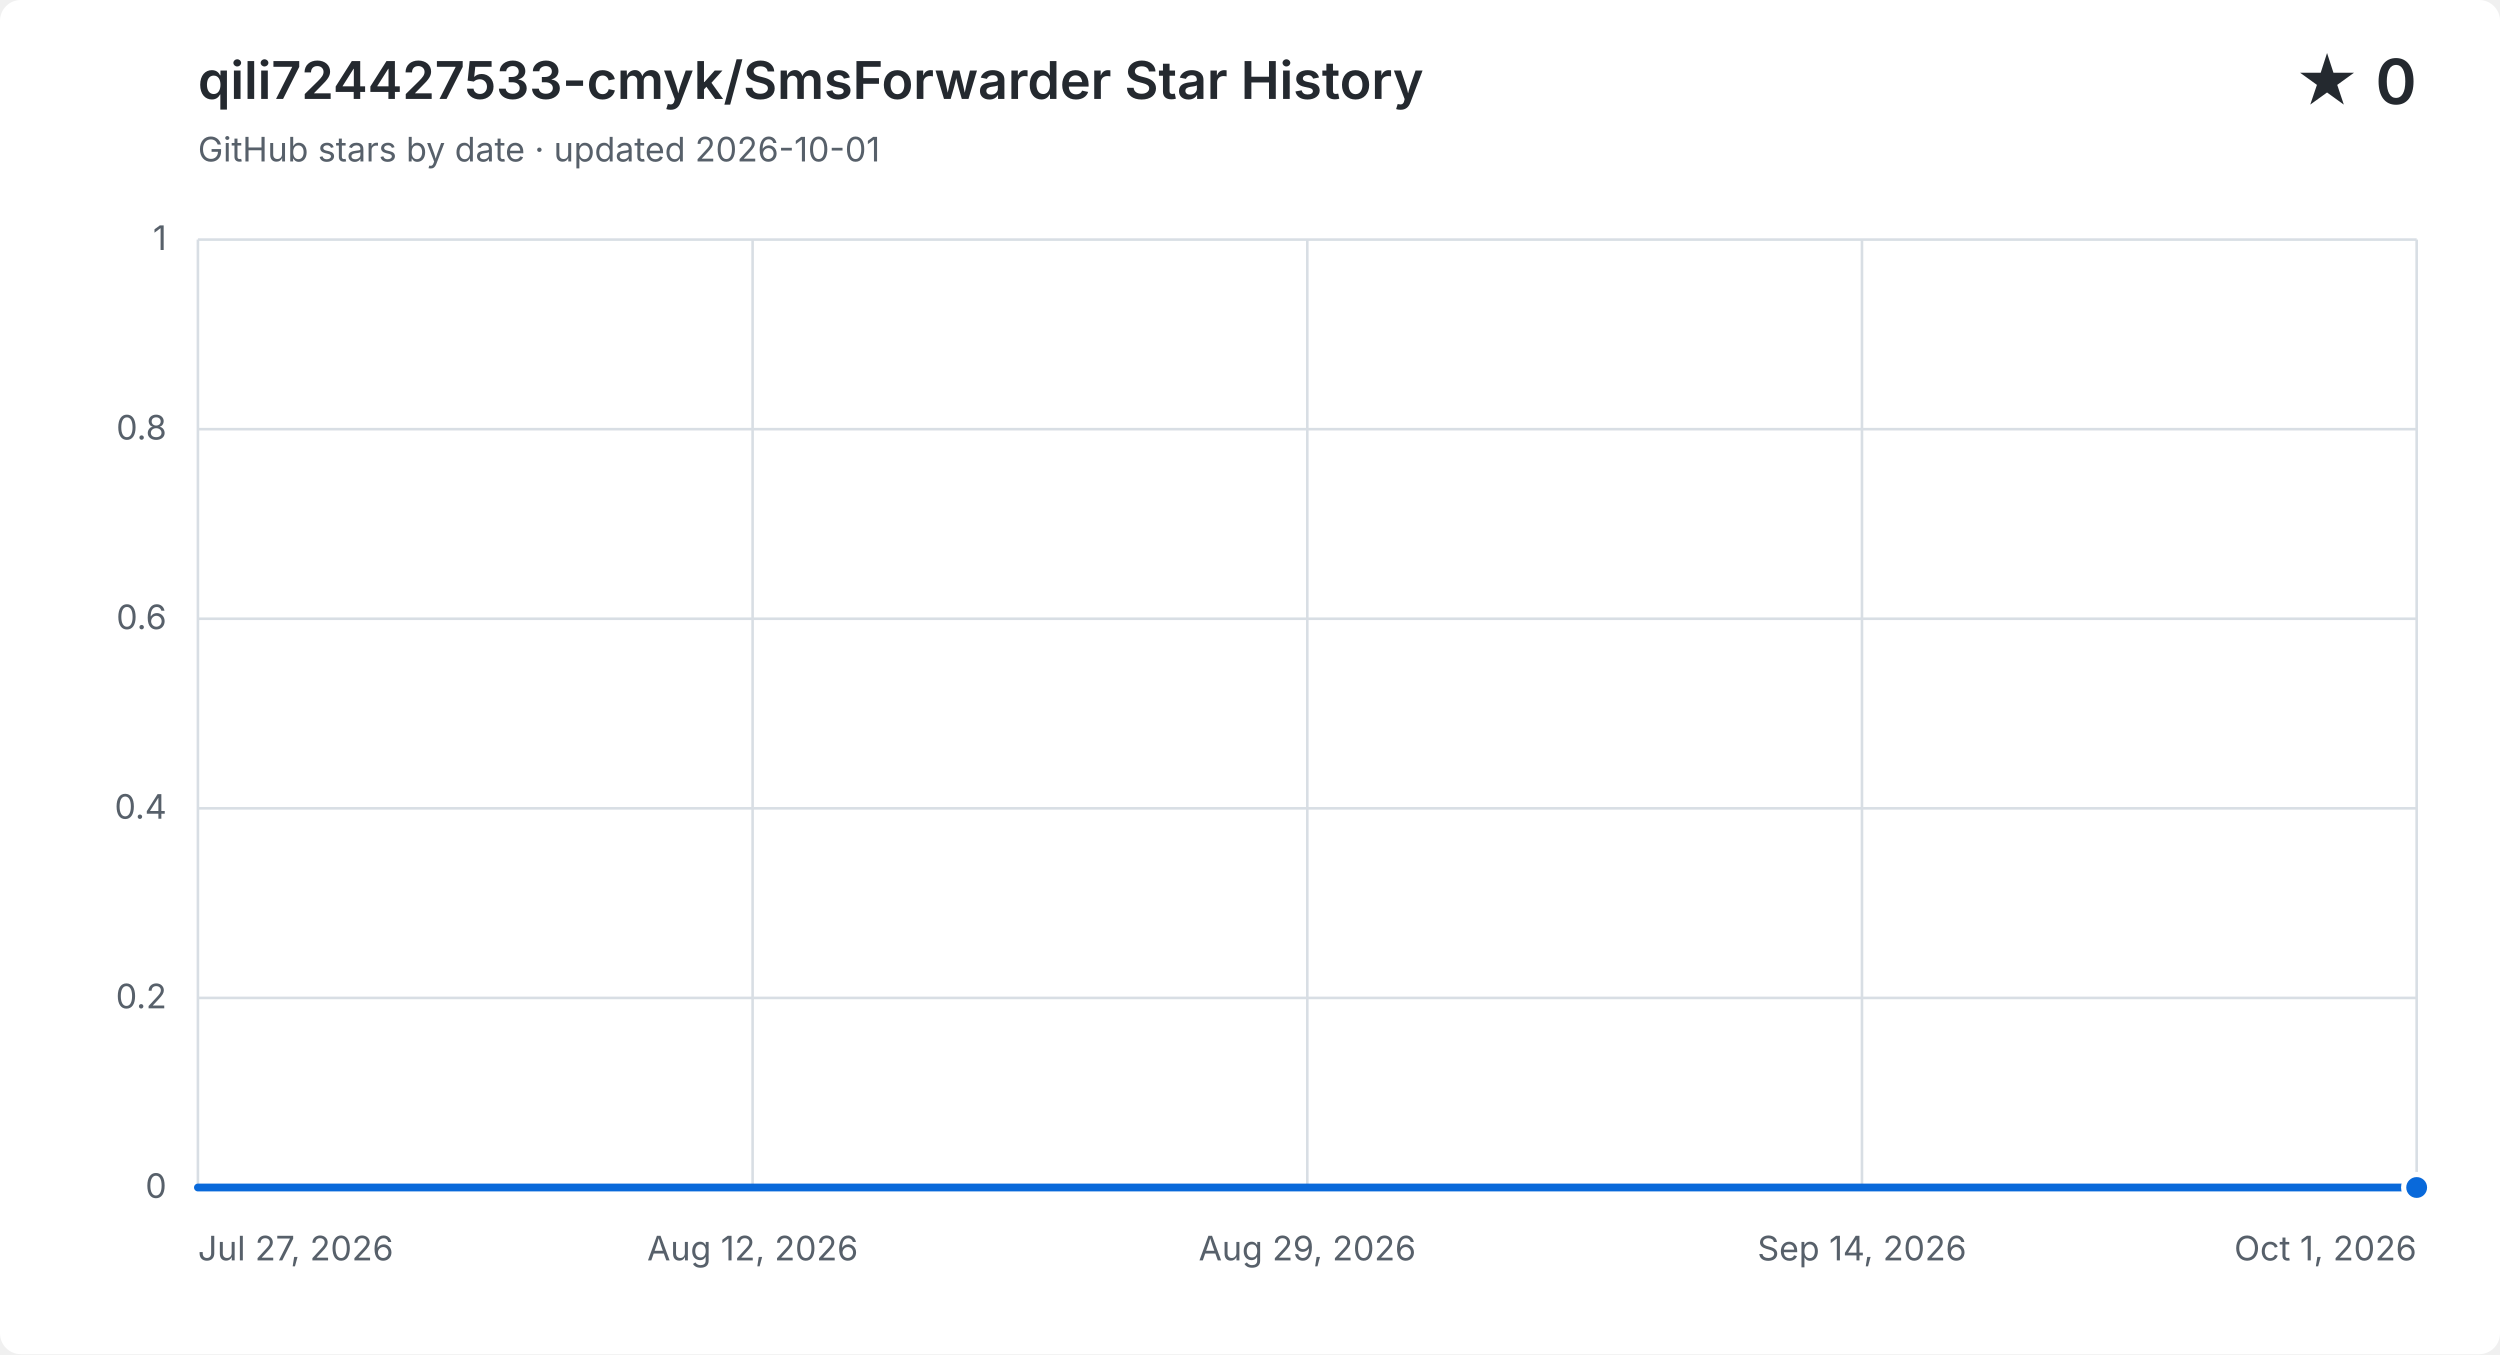
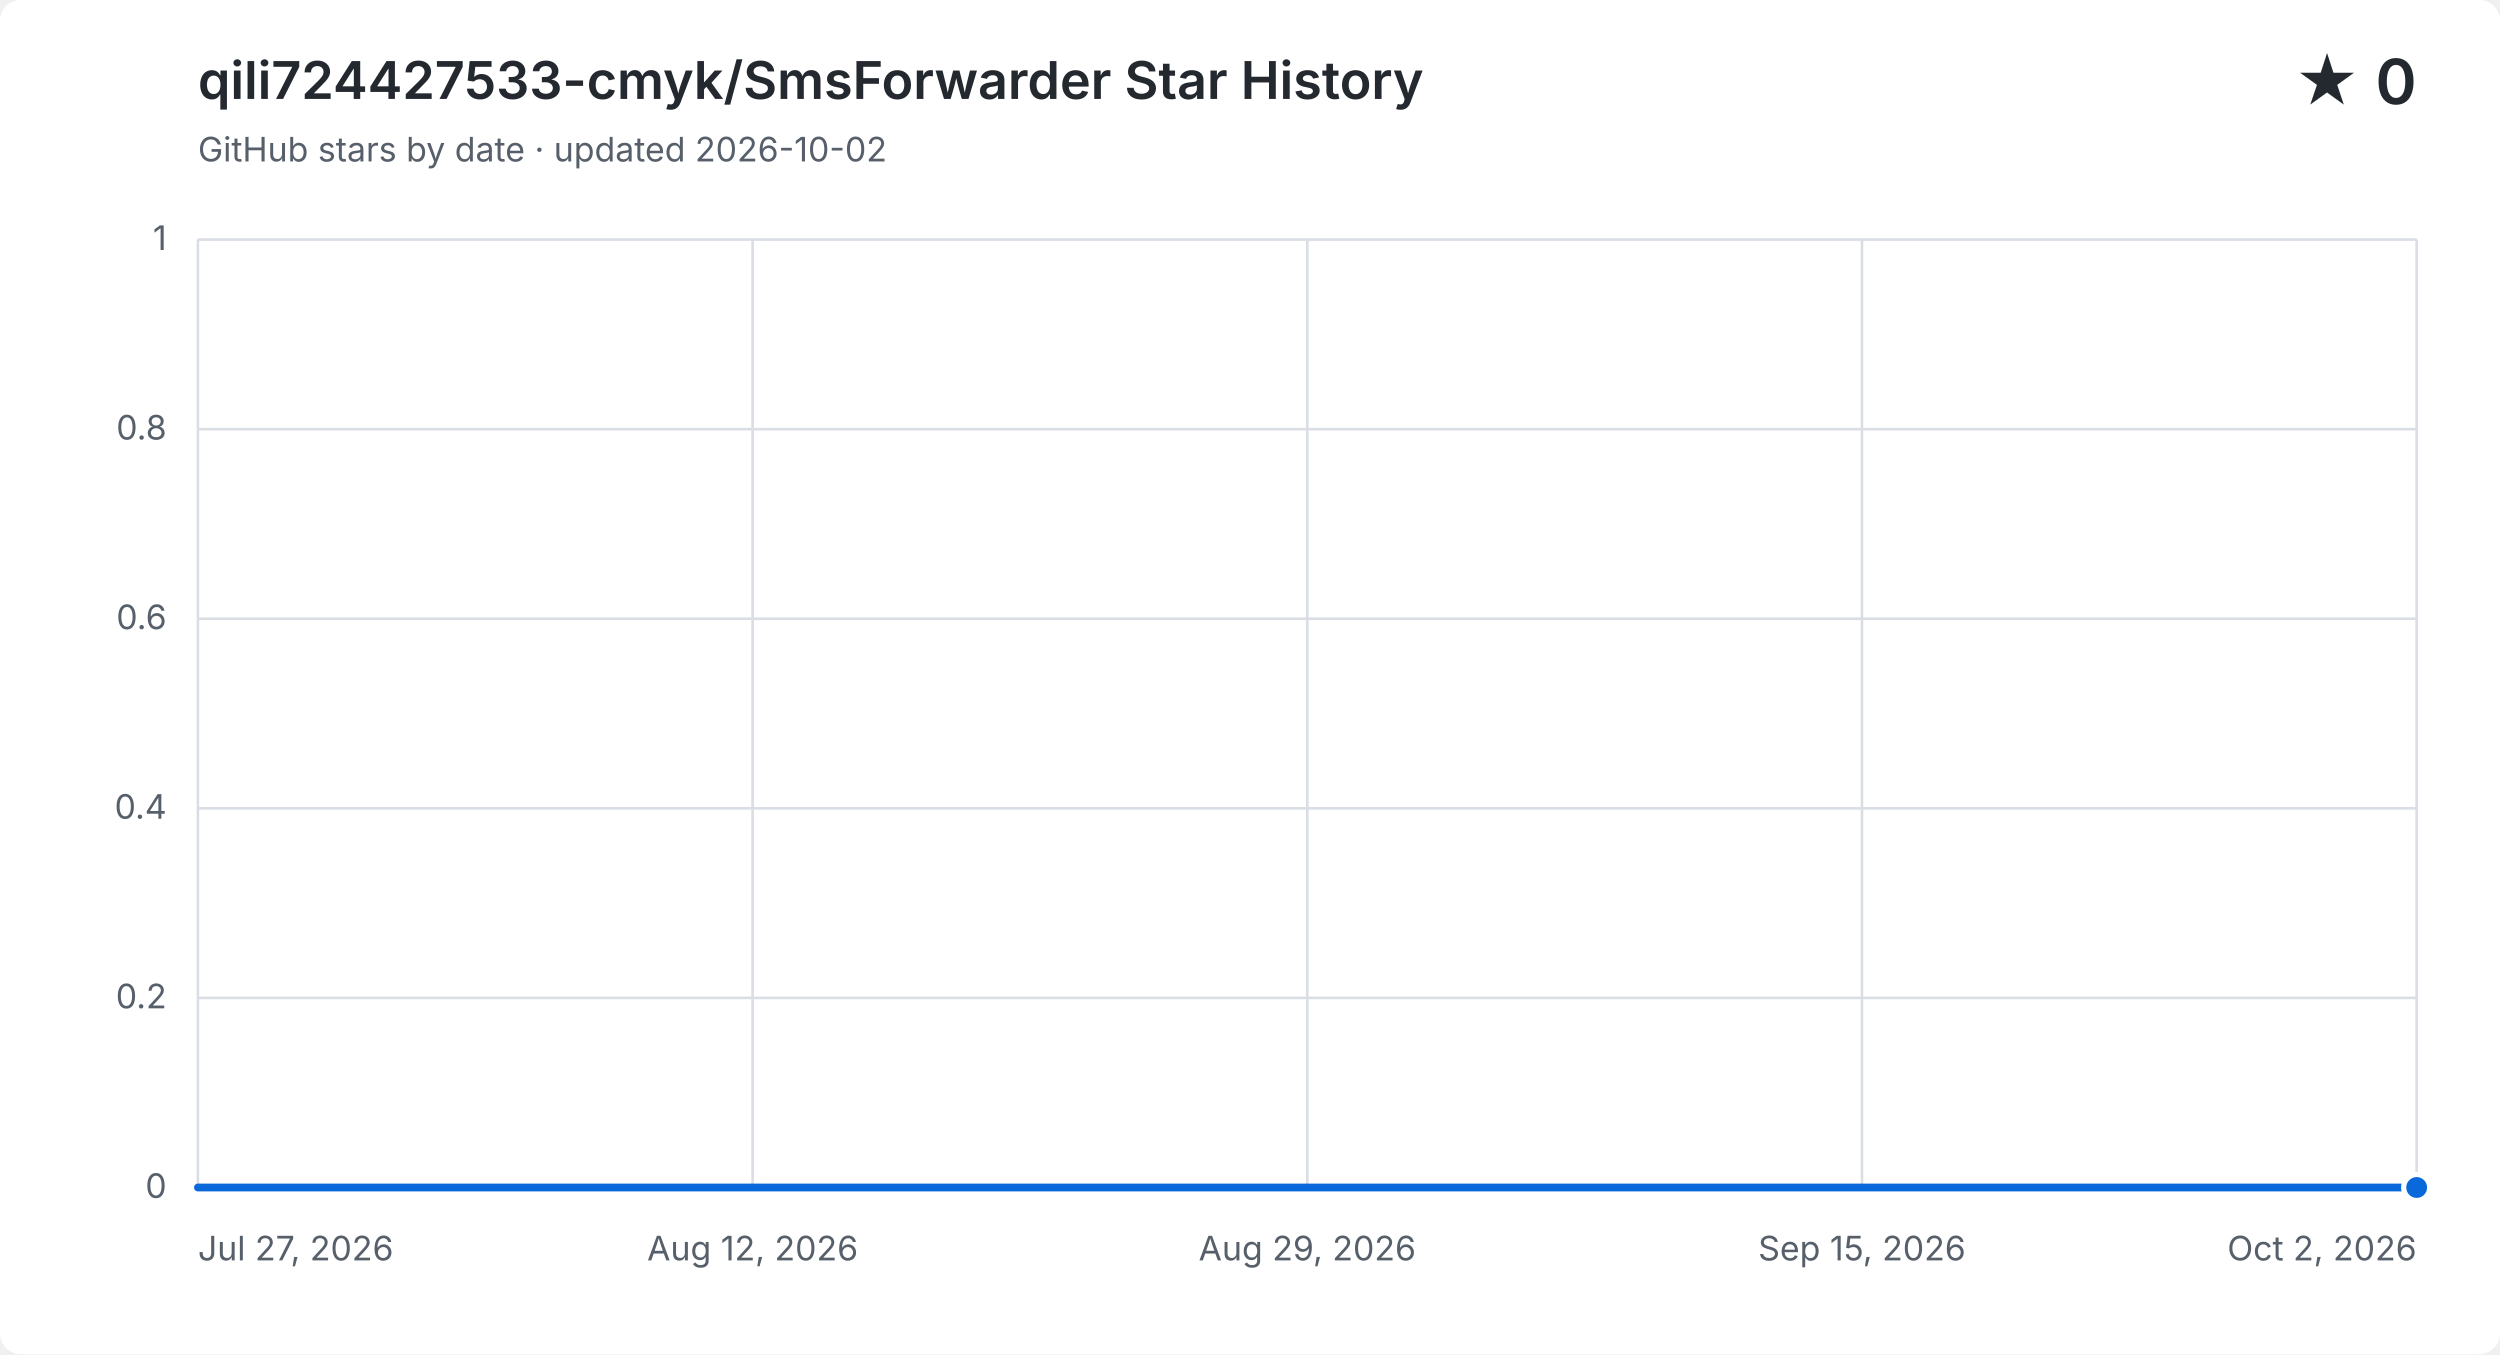
<svg xmlns="http://www.w3.org/2000/svg" width="960" height="520" viewBox="0 0 960 520" role="img" aria-labelledby="title description">
  <style>
    .background { fill: #ffffff; }
    .grid { fill: none; stroke: #d8dee4; stroke-width: 1; }
    .label, .subtitle { fill: #57606a; font: 13px -apple-system, BlinkMacSystemFont, "Segoe UI", sans-serif; }
    .heading, .value { fill: #24292f; font-family: -apple-system, BlinkMacSystemFont, "Segoe UI", sans-serif; }
    .heading { font-size: 20px; font-weight: 600; }
    .value { font-size: 24px; font-weight: 600; }
    .area { fill: #0969da; opacity: .12; }
    .line { fill: none; stroke: #0969da; stroke-linecap: round; stroke-linejoin: round; stroke-width: 3; }
    .point { fill: #0969da; stroke: #ffffff; stroke-width: 2; }
    @media (prefers-color-scheme: dark) {
      .background { fill: #0d1117; }
      .grid { stroke: #30363d; }
      .label, .subtitle { fill: #8b949e; }
      .heading, .value { fill: #f0f6fc; }
      .area { fill: #58a6ff; }
      .line { stroke: #58a6ff; }
      .point { fill: #58a6ff; stroke: #0d1117; }
    }
  </style>
  <rect class="background" width="960" height="520" rx="8" />
  <text class="heading" x="76" y="38">qili724427533-cmyk/SmsForwarder Star History</text>
-   <text class="subtitle" x="76" y="62">GitHub stars by date · updated 2026-10-01</text>
+   <text class="subtitle" x="76" y="62">GitHub stars by date · updated 2026-10-02</text>
  <text class="value" x="928" y="40" text-anchor="end">★ 0</text>
  <path class="grid" d="M 76 456.0 H 928" />
  <text class="label" x="64" y="460.0" text-anchor="end">0</text>
  <path class="grid" d="M 76 383.2 H 928" />
  <text class="label" x="64" y="387.2" text-anchor="end">0.2</text>
  <path class="grid" d="M 76 310.4 H 928" />
  <text class="label" x="64" y="314.4" text-anchor="end">0.4</text>
  <path class="grid" d="M 76 237.6 H 928" />
  <text class="label" x="64" y="241.6" text-anchor="end">0.6</text>
  <path class="grid" d="M 76 164.8 H 928" />
  <text class="label" x="64" y="168.8" text-anchor="end">0.8</text>
  <path class="grid" d="M 76 92.0 H 928" />
  <text class="label" x="64" y="96.0" text-anchor="end">1</text>
  <path class="grid" d="M 76.0 92 V 456" />
  <text class="label" x="76.0" y="484" text-anchor="start">Jul 27, 2026</text>
  <path class="grid" d="M 289.0 92 V 456" />
  <text class="label" x="289.0" y="484" text-anchor="middle">Aug 12, 2026</text>
  <path class="grid" d="M 502.0 92 V 456" />
  <text class="label" x="502.0" y="484" text-anchor="middle">Aug 29, 2026</text>
  <path class="grid" d="M 715.0 92 V 456" />
-   <text class="label" x="715.0" y="484" text-anchor="middle">Sep 14, 2026</text>
+   <text class="label" x="715.0" y="484" text-anchor="middle">Sep 15, 2026</text>
  <path class="grid" d="M 928.0 92 V 456" />
-   <text class="label" x="928.0" y="484" text-anchor="end">Oct 1, 2026</text>
-   <path class="area" d="M 76.0 456.0 H 88.9 V 456.0 H 101.8 V 456.0 H 114.7 V 456.0 H 127.6 V 456.0 H 140.5 V 456.0 H 153.5 V 456.0 H 166.4 V 456.0 H 179.3 V 456.0 H 192.2 V 456.0 H 205.1 V 456.0 H 218.0 V 456.0 H 230.9 V 456.0 H 243.8 V 456.0 H 256.7 V 456.0 H 269.6 V 456.0 H 282.5 V 456.0 H 295.5 V 456.0 H 308.4 V 456.0 H 321.3 V 456.0 H 334.2 V 456.0 H 347.1 V 456.0 H 360.0 V 456.0 H 372.9 V 456.0 H 385.8 V 456.0 H 398.7 V 456.0 H 411.6 V 456.0 H 424.5 V 456.0 H 437.5 V 456.0 H 450.4 V 456.0 H 463.3 V 456.0 H 476.2 V 456.0 H 489.1 V 456.0 H 502.0 V 456.0 H 514.9 V 456.0 H 527.8 V 456.0 H 540.7 V 456.0 H 553.6 V 456.0 H 566.5 V 456.0 H 579.5 V 456.0 H 592.4 V 456.0 H 605.3 V 456.0 H 631.1 V 456.0 H 644.0 V 456.0 H 656.9 V 456.0 H 669.8 V 456.0 H 682.7 V 456.0 H 695.6 V 456.0 H 708.5 V 456.0 H 721.5 V 456.0 H 734.4 V 456.0 H 747.3 V 456.0 H 760.2 V 456.0 H 773.1 V 456.0 H 786.0 V 456.0 H 798.9 V 456.0 H 811.8 V 456.0 H 824.7 V 456.0 H 837.6 V 456.0 H 850.5 V 456.0 H 863.5 V 456.0 H 876.4 V 456.0 H 889.3 V 456.0 H 902.2 V 456.0 H 915.1 V 456.0 H 928.0 V 456.0 V 456 H 76.0 Z" />
-   <path class="line" d="M 76.0 456.0 H 88.9 V 456.0 H 101.8 V 456.0 H 114.7 V 456.0 H 127.6 V 456.0 H 140.5 V 456.0 H 153.5 V 456.0 H 166.4 V 456.0 H 179.3 V 456.0 H 192.2 V 456.0 H 205.1 V 456.0 H 218.0 V 456.0 H 230.9 V 456.0 H 243.8 V 456.0 H 256.7 V 456.0 H 269.6 V 456.0 H 282.5 V 456.0 H 295.5 V 456.0 H 308.4 V 456.0 H 321.3 V 456.0 H 334.2 V 456.0 H 347.1 V 456.0 H 360.0 V 456.0 H 372.9 V 456.0 H 385.8 V 456.0 H 398.7 V 456.0 H 411.6 V 456.0 H 424.5 V 456.0 H 437.5 V 456.0 H 450.4 V 456.0 H 463.3 V 456.0 H 476.2 V 456.0 H 489.1 V 456.0 H 502.0 V 456.0 H 514.9 V 456.0 H 527.8 V 456.0 H 540.7 V 456.0 H 553.6 V 456.0 H 566.5 V 456.0 H 579.5 V 456.0 H 592.4 V 456.0 H 605.3 V 456.0 H 631.1 V 456.0 H 644.0 V 456.0 H 656.9 V 456.0 H 669.8 V 456.0 H 682.7 V 456.0 H 695.6 V 456.0 H 708.5 V 456.0 H 721.5 V 456.0 H 734.4 V 456.0 H 747.3 V 456.0 H 760.2 V 456.0 H 773.1 V 456.0 H 786.0 V 456.0 H 798.9 V 456.0 H 811.8 V 456.0 H 824.7 V 456.0 H 837.6 V 456.0 H 850.5 V 456.0 H 863.5 V 456.0 H 876.4 V 456.0 H 889.3 V 456.0 H 902.2 V 456.0 H 915.1 V 456.0 H 928.0 V 456.0" />
+   <text class="label" x="928.0" y="484" text-anchor="end">Oct 2, 2026</text>
+   <path class="area" d="M 76.0 456.0 H 88.7 V 456.0 H 101.4 V 456.0 H 114.1 V 456.0 H 126.9 V 456.0 H 139.6 V 456.0 H 152.3 V 456.0 H 165.0 V 456.0 H 177.7 V 456.0 H 190.4 V 456.0 H 203.2 V 456.0 H 215.9 V 456.0 H 228.6 V 456.0 H 241.3 V 456.0 H 254.0 V 456.0 H 266.7 V 456.0 H 279.5 V 456.0 H 292.2 V 456.0 H 304.9 V 456.0 H 317.6 V 456.0 H 330.3 V 456.0 H 343.0 V 456.0 H 355.8 V 456.0 H 368.5 V 456.0 H 381.2 V 456.0 H 393.9 V 456.0 H 406.6 V 456.0 H 419.3 V 456.0 H 432.1 V 456.0 H 444.8 V 456.0 H 457.5 V 456.0 H 470.2 V 456.0 H 482.9 V 456.0 H 495.6 V 456.0 H 508.4 V 456.0 H 521.1 V 456.0 H 533.8 V 456.0 H 546.5 V 456.0 H 559.2 V 456.0 H 571.9 V 456.0 H 584.7 V 456.0 H 597.4 V 456.0 H 622.8 V 456.0 H 635.5 V 456.0 H 648.2 V 456.0 H 661.0 V 456.0 H 673.7 V 456.0 H 686.4 V 456.0 H 699.1 V 456.0 H 711.8 V 456.0 H 724.5 V 456.0 H 737.3 V 456.0 H 750.0 V 456.0 H 762.7 V 456.0 H 775.4 V 456.0 H 788.1 V 456.0 H 800.8 V 456.0 H 813.6 V 456.0 H 826.3 V 456.0 H 839.0 V 456.0 H 851.7 V 456.0 H 864.4 V 456.0 H 877.1 V 456.0 H 889.9 V 456.0 H 902.6 V 456.0 H 915.3 V 456.0 H 928.0 V 456.0 V 456 H 76.0 Z" />
+   <path class="line" d="M 76.0 456.0 H 88.7 V 456.0 H 101.4 V 456.0 H 114.1 V 456.0 H 126.9 V 456.0 H 139.6 V 456.0 H 152.3 V 456.0 H 165.0 V 456.0 H 177.7 V 456.0 H 190.4 V 456.0 H 203.2 V 456.0 H 215.9 V 456.0 H 228.6 V 456.0 H 241.3 V 456.0 H 254.0 V 456.0 H 266.7 V 456.0 H 279.5 V 456.0 H 292.2 V 456.0 H 304.9 V 456.0 H 317.6 V 456.0 H 330.3 V 456.0 H 343.0 V 456.0 H 355.8 V 456.0 H 368.5 V 456.0 H 381.2 V 456.0 H 393.9 V 456.0 H 406.6 V 456.0 H 419.3 V 456.0 H 432.1 V 456.0 H 444.8 V 456.0 H 457.5 V 456.0 H 470.2 V 456.0 H 482.9 V 456.0 H 495.6 V 456.0 H 508.4 V 456.0 H 521.1 V 456.0 H 533.8 V 456.0 H 546.5 V 456.0 H 559.2 V 456.0 H 571.9 V 456.0 H 584.7 V 456.0 H 597.4 V 456.0 H 622.8 V 456.0 H 635.5 V 456.0 H 648.2 V 456.0 H 661.0 V 456.0 H 673.7 V 456.0 H 686.4 V 456.0 H 699.1 V 456.0 H 711.8 V 456.0 H 724.5 V 456.0 H 737.3 V 456.0 H 750.0 V 456.0 H 762.7 V 456.0 H 775.4 V 456.0 H 788.1 V 456.0 H 800.8 V 456.0 H 813.6 V 456.0 H 826.3 V 456.0 H 839.0 V 456.0 H 851.7 V 456.0 H 864.4 V 456.0 H 877.1 V 456.0 H 889.9 V 456.0 H 902.6 V 456.0 H 915.3 V 456.0 H 928.0 V 456.0" />
  <circle class="point" cx="928.0" cy="456.0" r="5" />
</svg>
